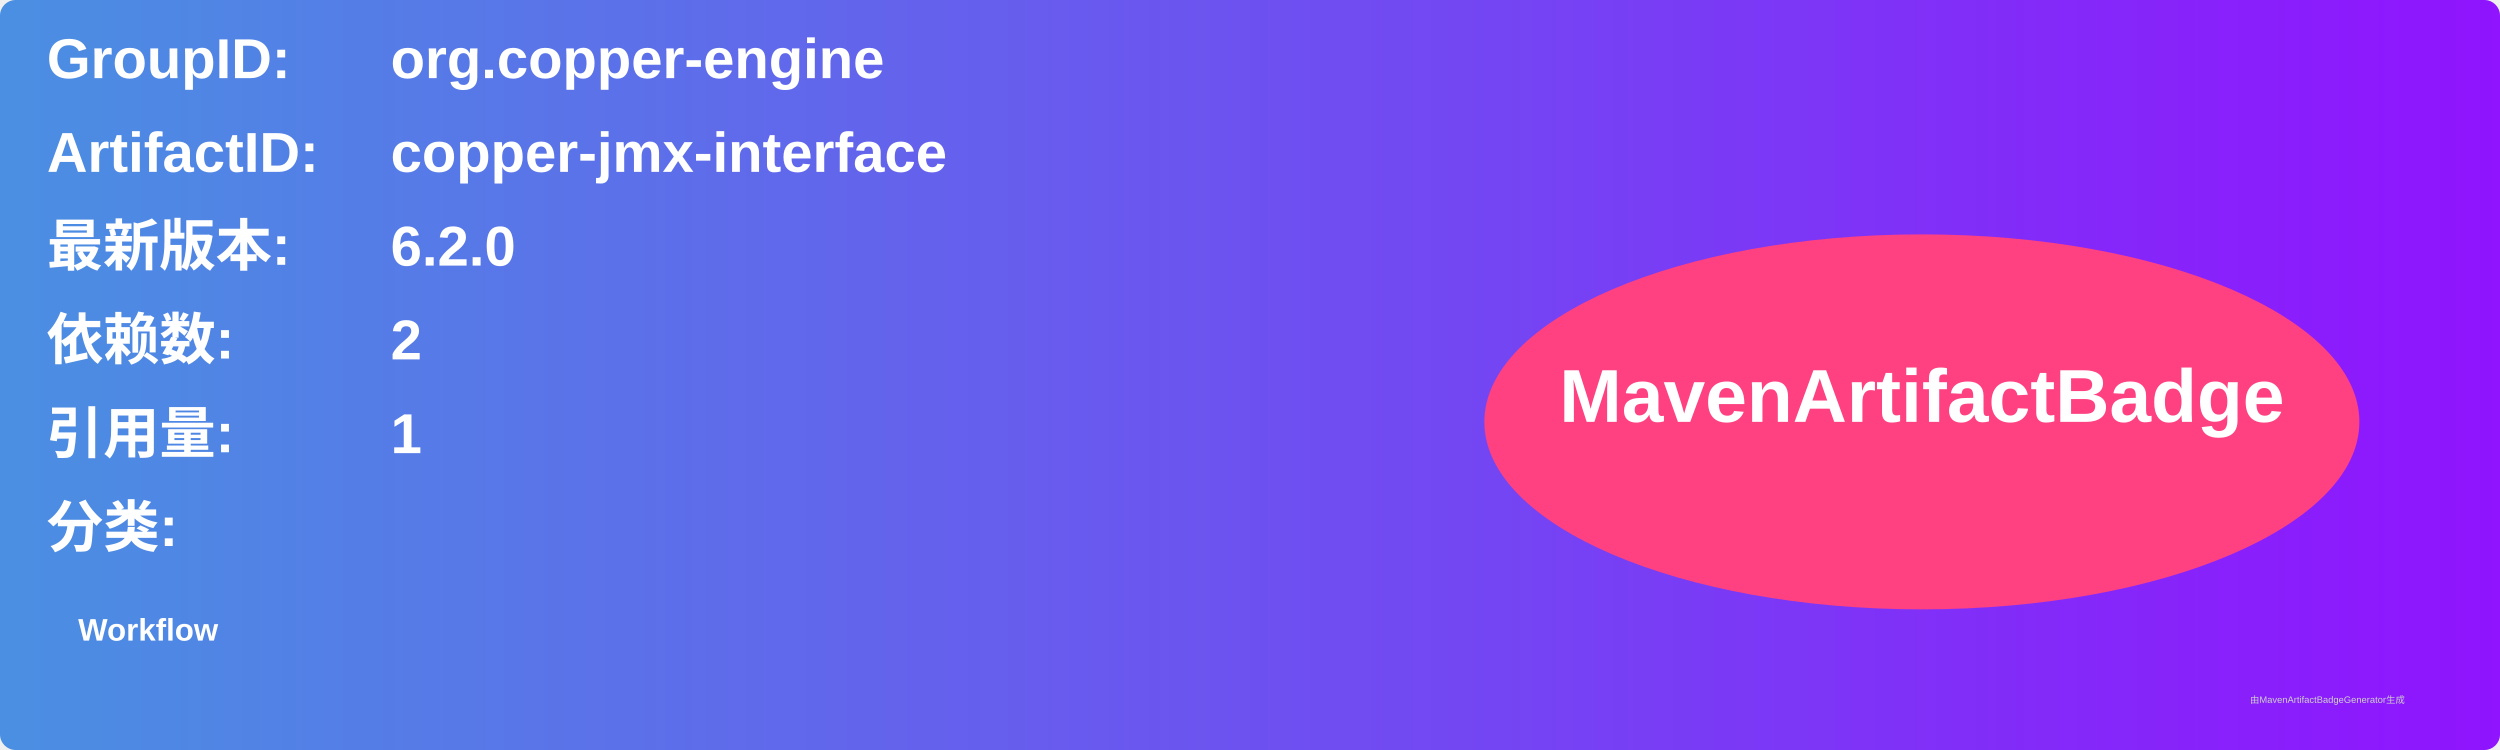
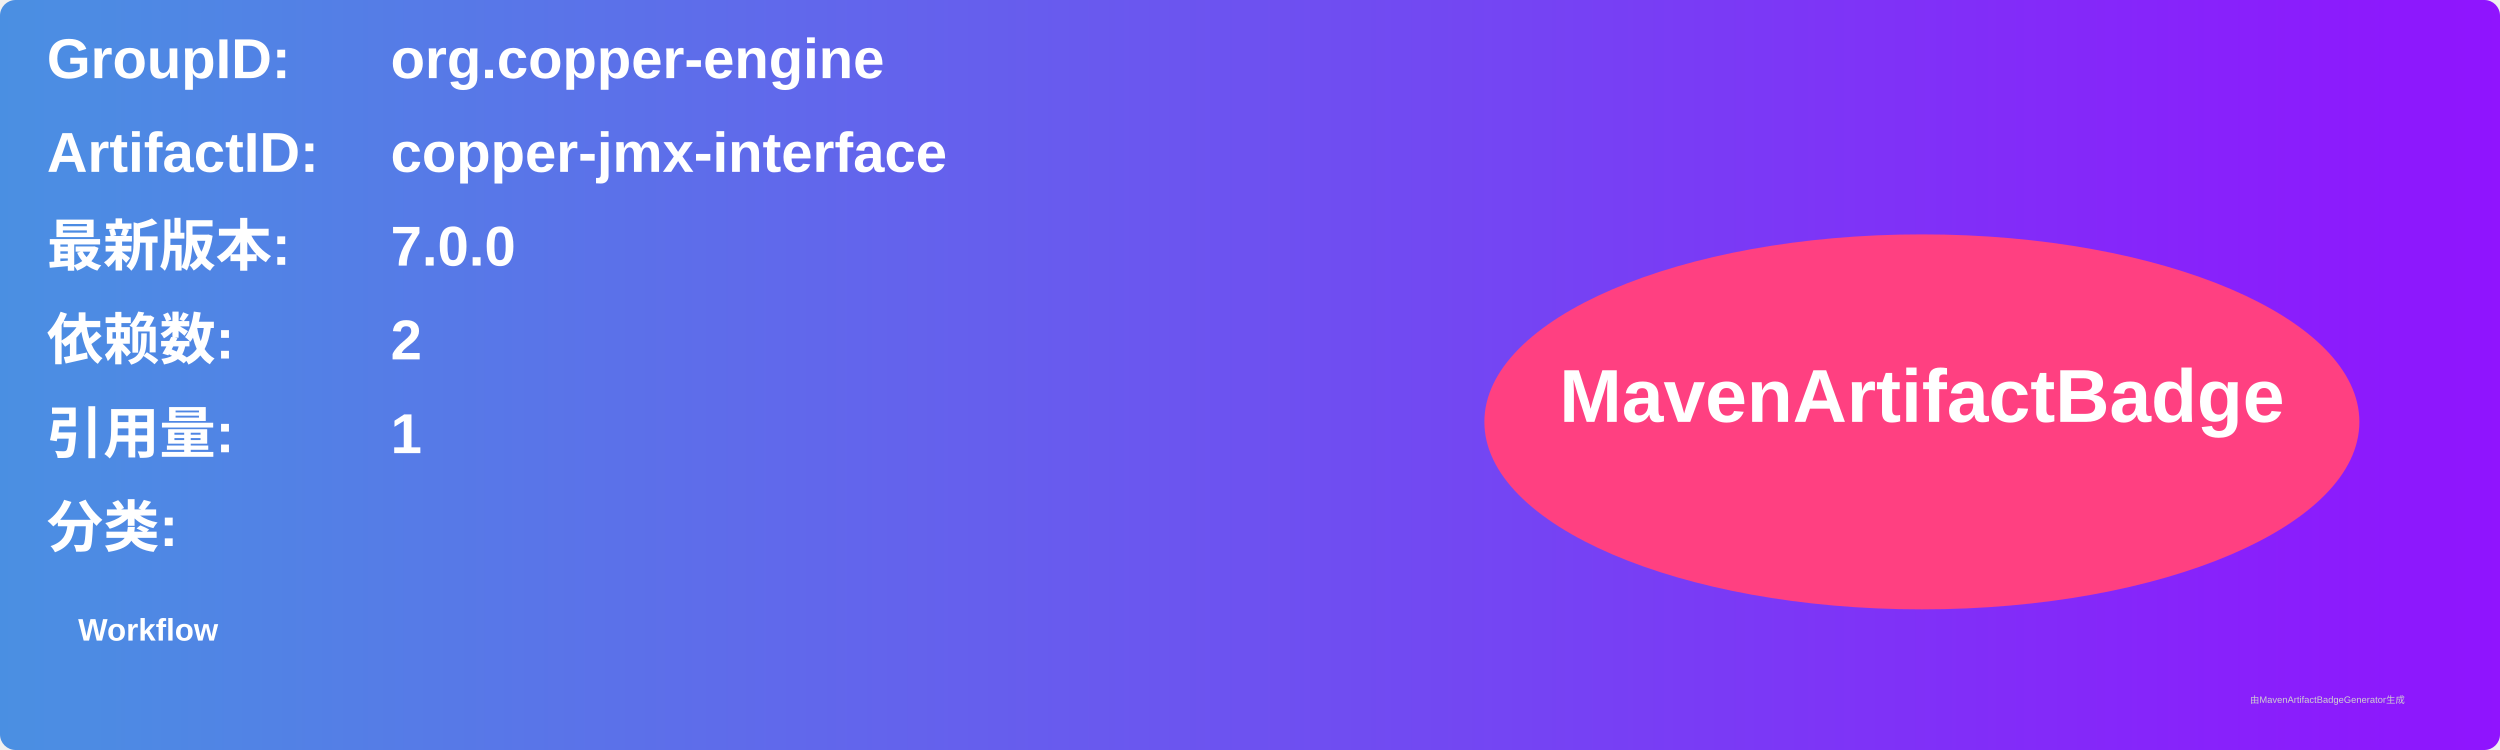
<svg xmlns="http://www.w3.org/2000/svg" width="800" height="240" viewBox="0 0 800 240">
  <linearGradient id="grad" x1="0%" y1="0%" x2="100%" y2="0%">
    <stop offset="0%" stop-color="#4a90e2" />
    <stop offset="100%" stop-color="#9013fe" />
  </linearGradient>
  <rect width="100%" height="100%" rx="5" ry="5" fill="url(#grad)" />
  <g transform="translate(15, 15)">
    <text x="0" y="10" font-family="Arial" font-size="18" fill="white" font-weight="bold" width="260">GroupID:</text>
    <text x="110" y="10" font-family="Arial" font-size="18" fill="white" font-weight="bold" width="460">org.copper-engine</text>
    <text x="0" y="40" font-family="Arial" font-size="18" fill="white" font-weight="bold" width="260">ArtifactID:</text>
    <text x="110" y="40" font-family="Arial" font-size="18" fill="white" font-weight="bold" width="460">copper-jmx-interface</text>
    <text x="0" y="70" font-family="Arial" font-size="18" fill="white" font-weight="bold">最新版本:</text>
    <text x="110" y="70" font-family="Arial" font-size="18" fill="white" font-weight="bold">
-       <tspan font-weight="bold">6.2.0</tspan>
+       <tspan font-weight="bold">7.0.0</tspan>
    </text>
    <text x="0" y="100" font-family="Arial" font-size="18" fill="white" font-weight="bold">依赖数: </text>
    <text x="110" y="100" font-family="Arial" font-size="18" fill="white">
      <tspan font-weight="bold">2</tspan>
    </text>
    <text x="0" y="130" font-family="Arial" font-size="18" fill="white" font-weight="bold">引用量: </text>
    <text x="110" y="130" font-family="Arial" font-size="18" fill="white">
      <tspan font-weight="bold">1</tspan>
    </text>
    <text x="0" y="160" font-family="Arial" font-size="18" fill="white" font-weight="bold">分类:</text>
    <text x="10" y="190" font-family="Arial" font-size="10" fill="white">
      <tspan font-weight="bold">Workflow</tspan>
    </text>
    <ellipse cx="600" cy="120" rx="140" ry="60" fill="#ff4081" />
    <text x="600" y="120" text-anchor="middle" font-family="Arial" font-size="24" fill="white" font-weight="bold">MavenArtifactBadge</text>
  </g>
  <text x="720" y="225" font-family="Arial" font-size="3" fill="#d0d0d0">由MavenArtifactBadgeGenerator生成</text>
</svg>
